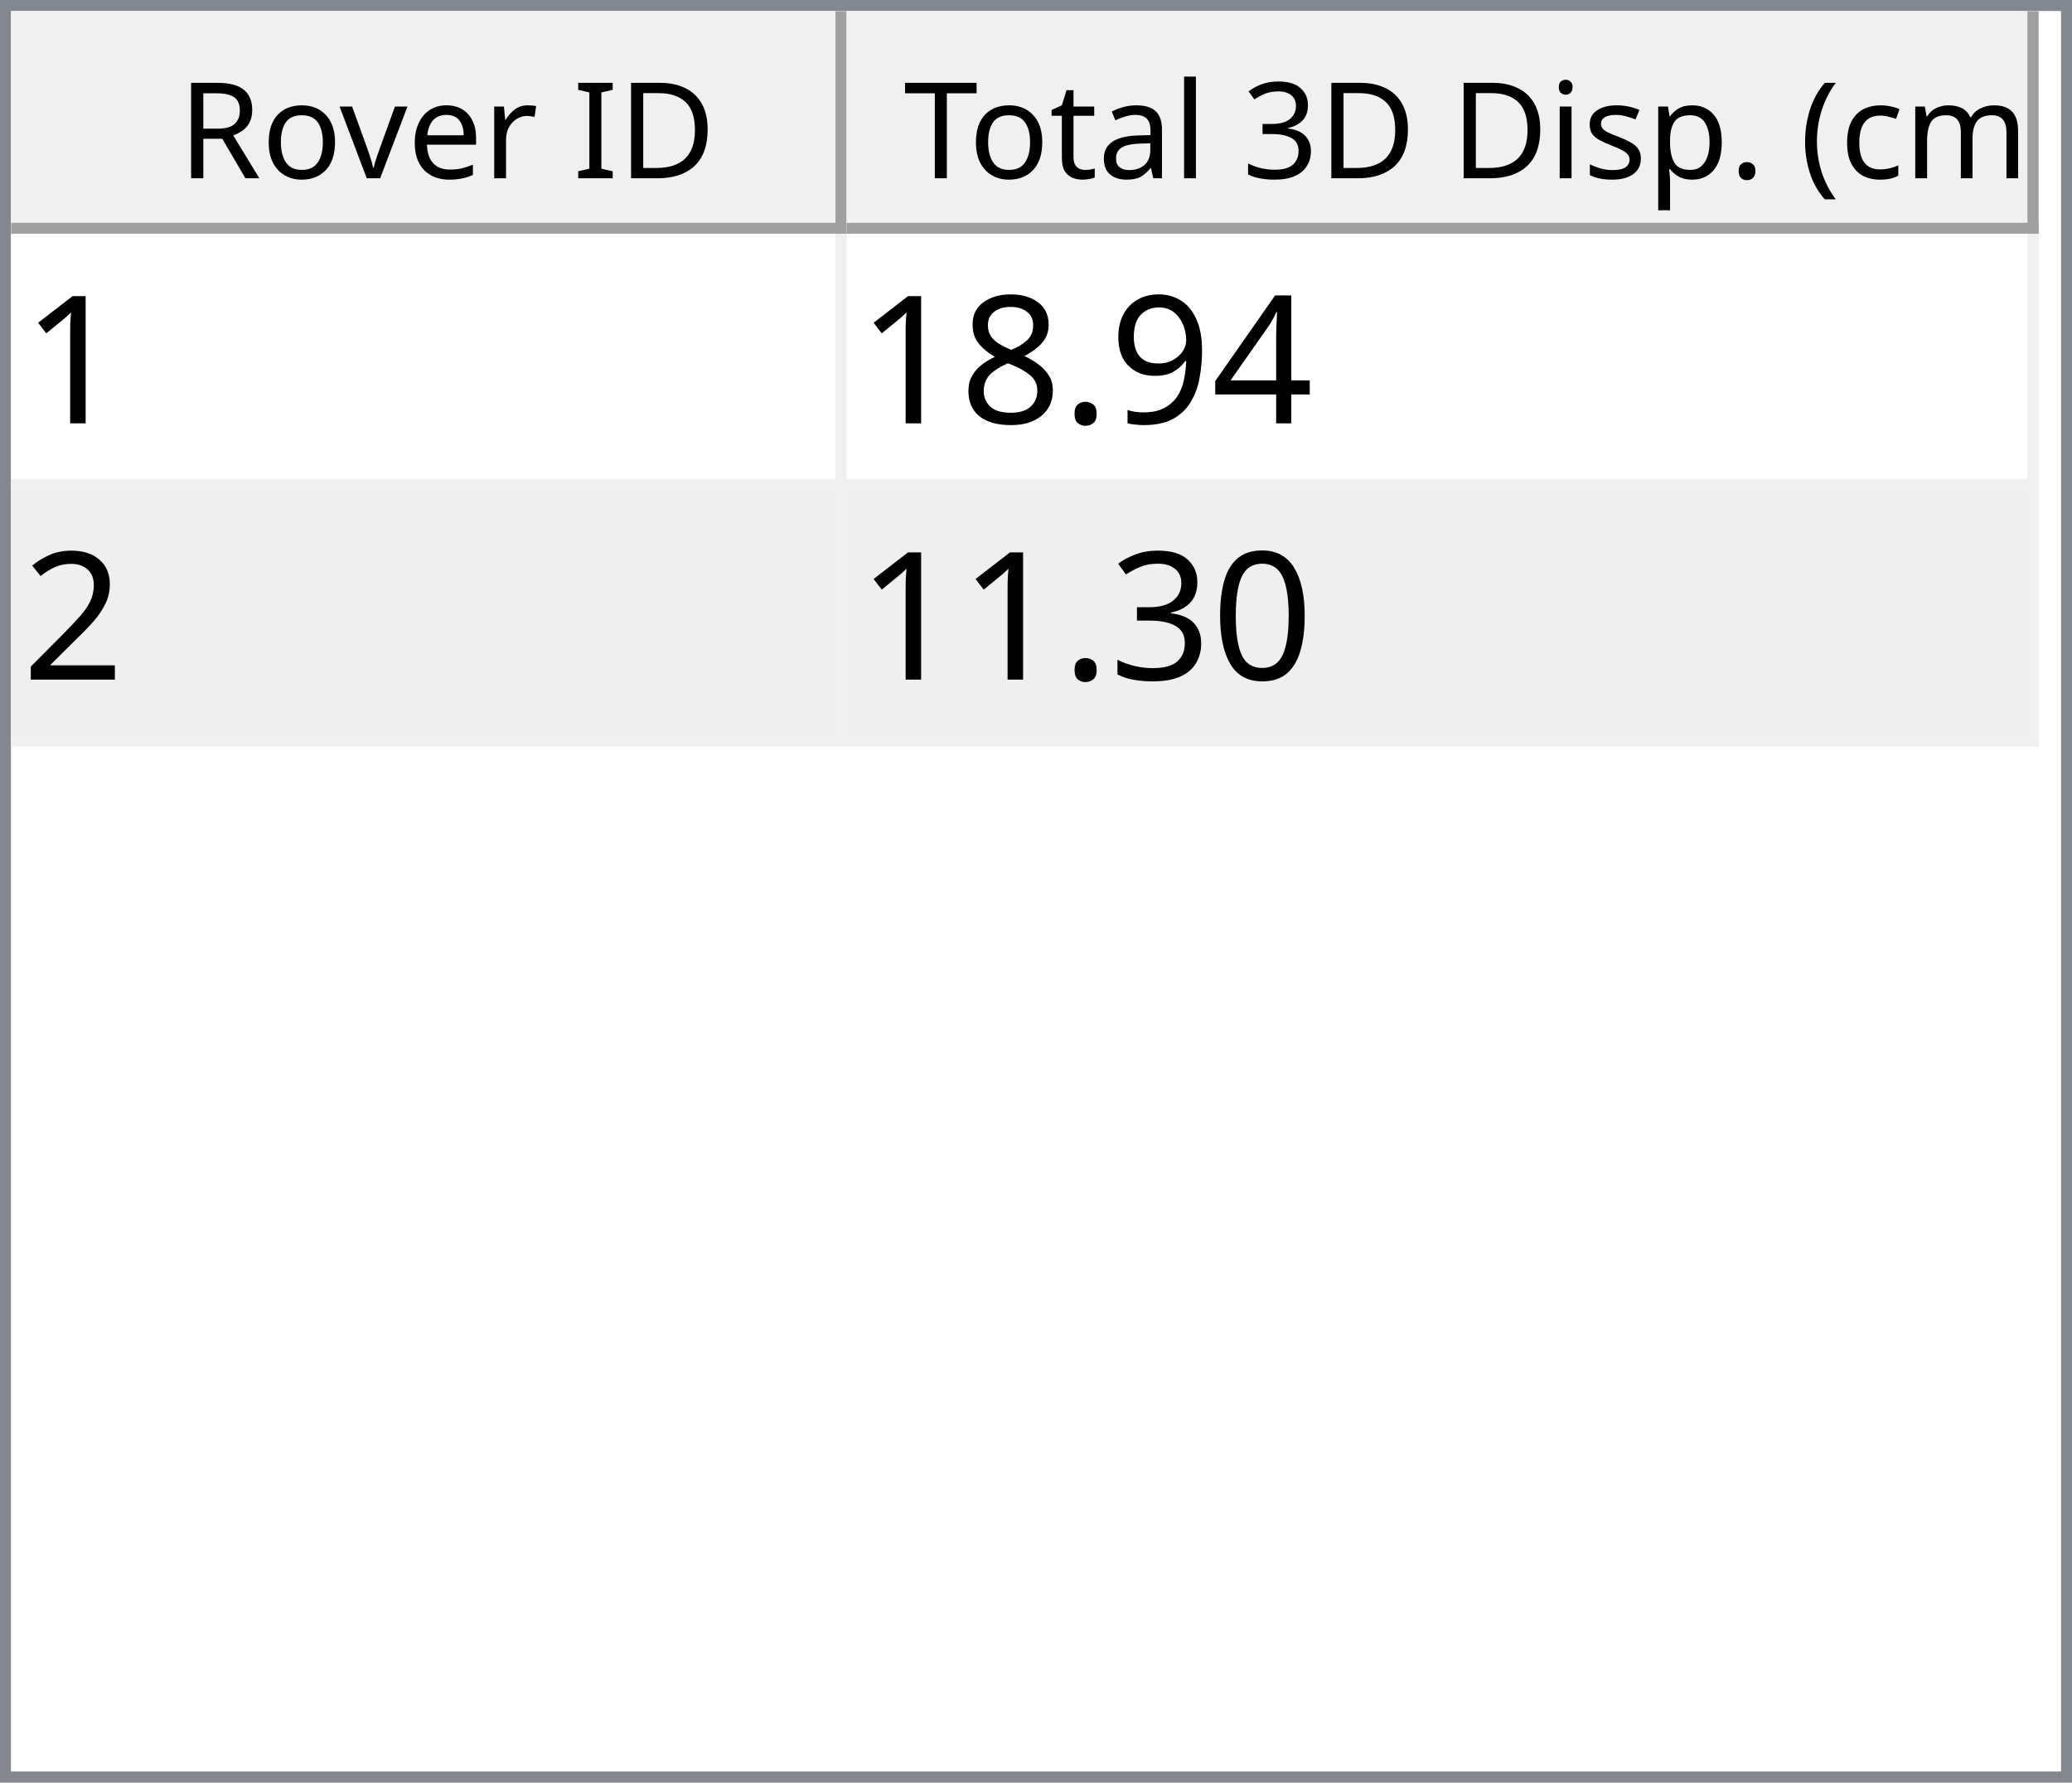
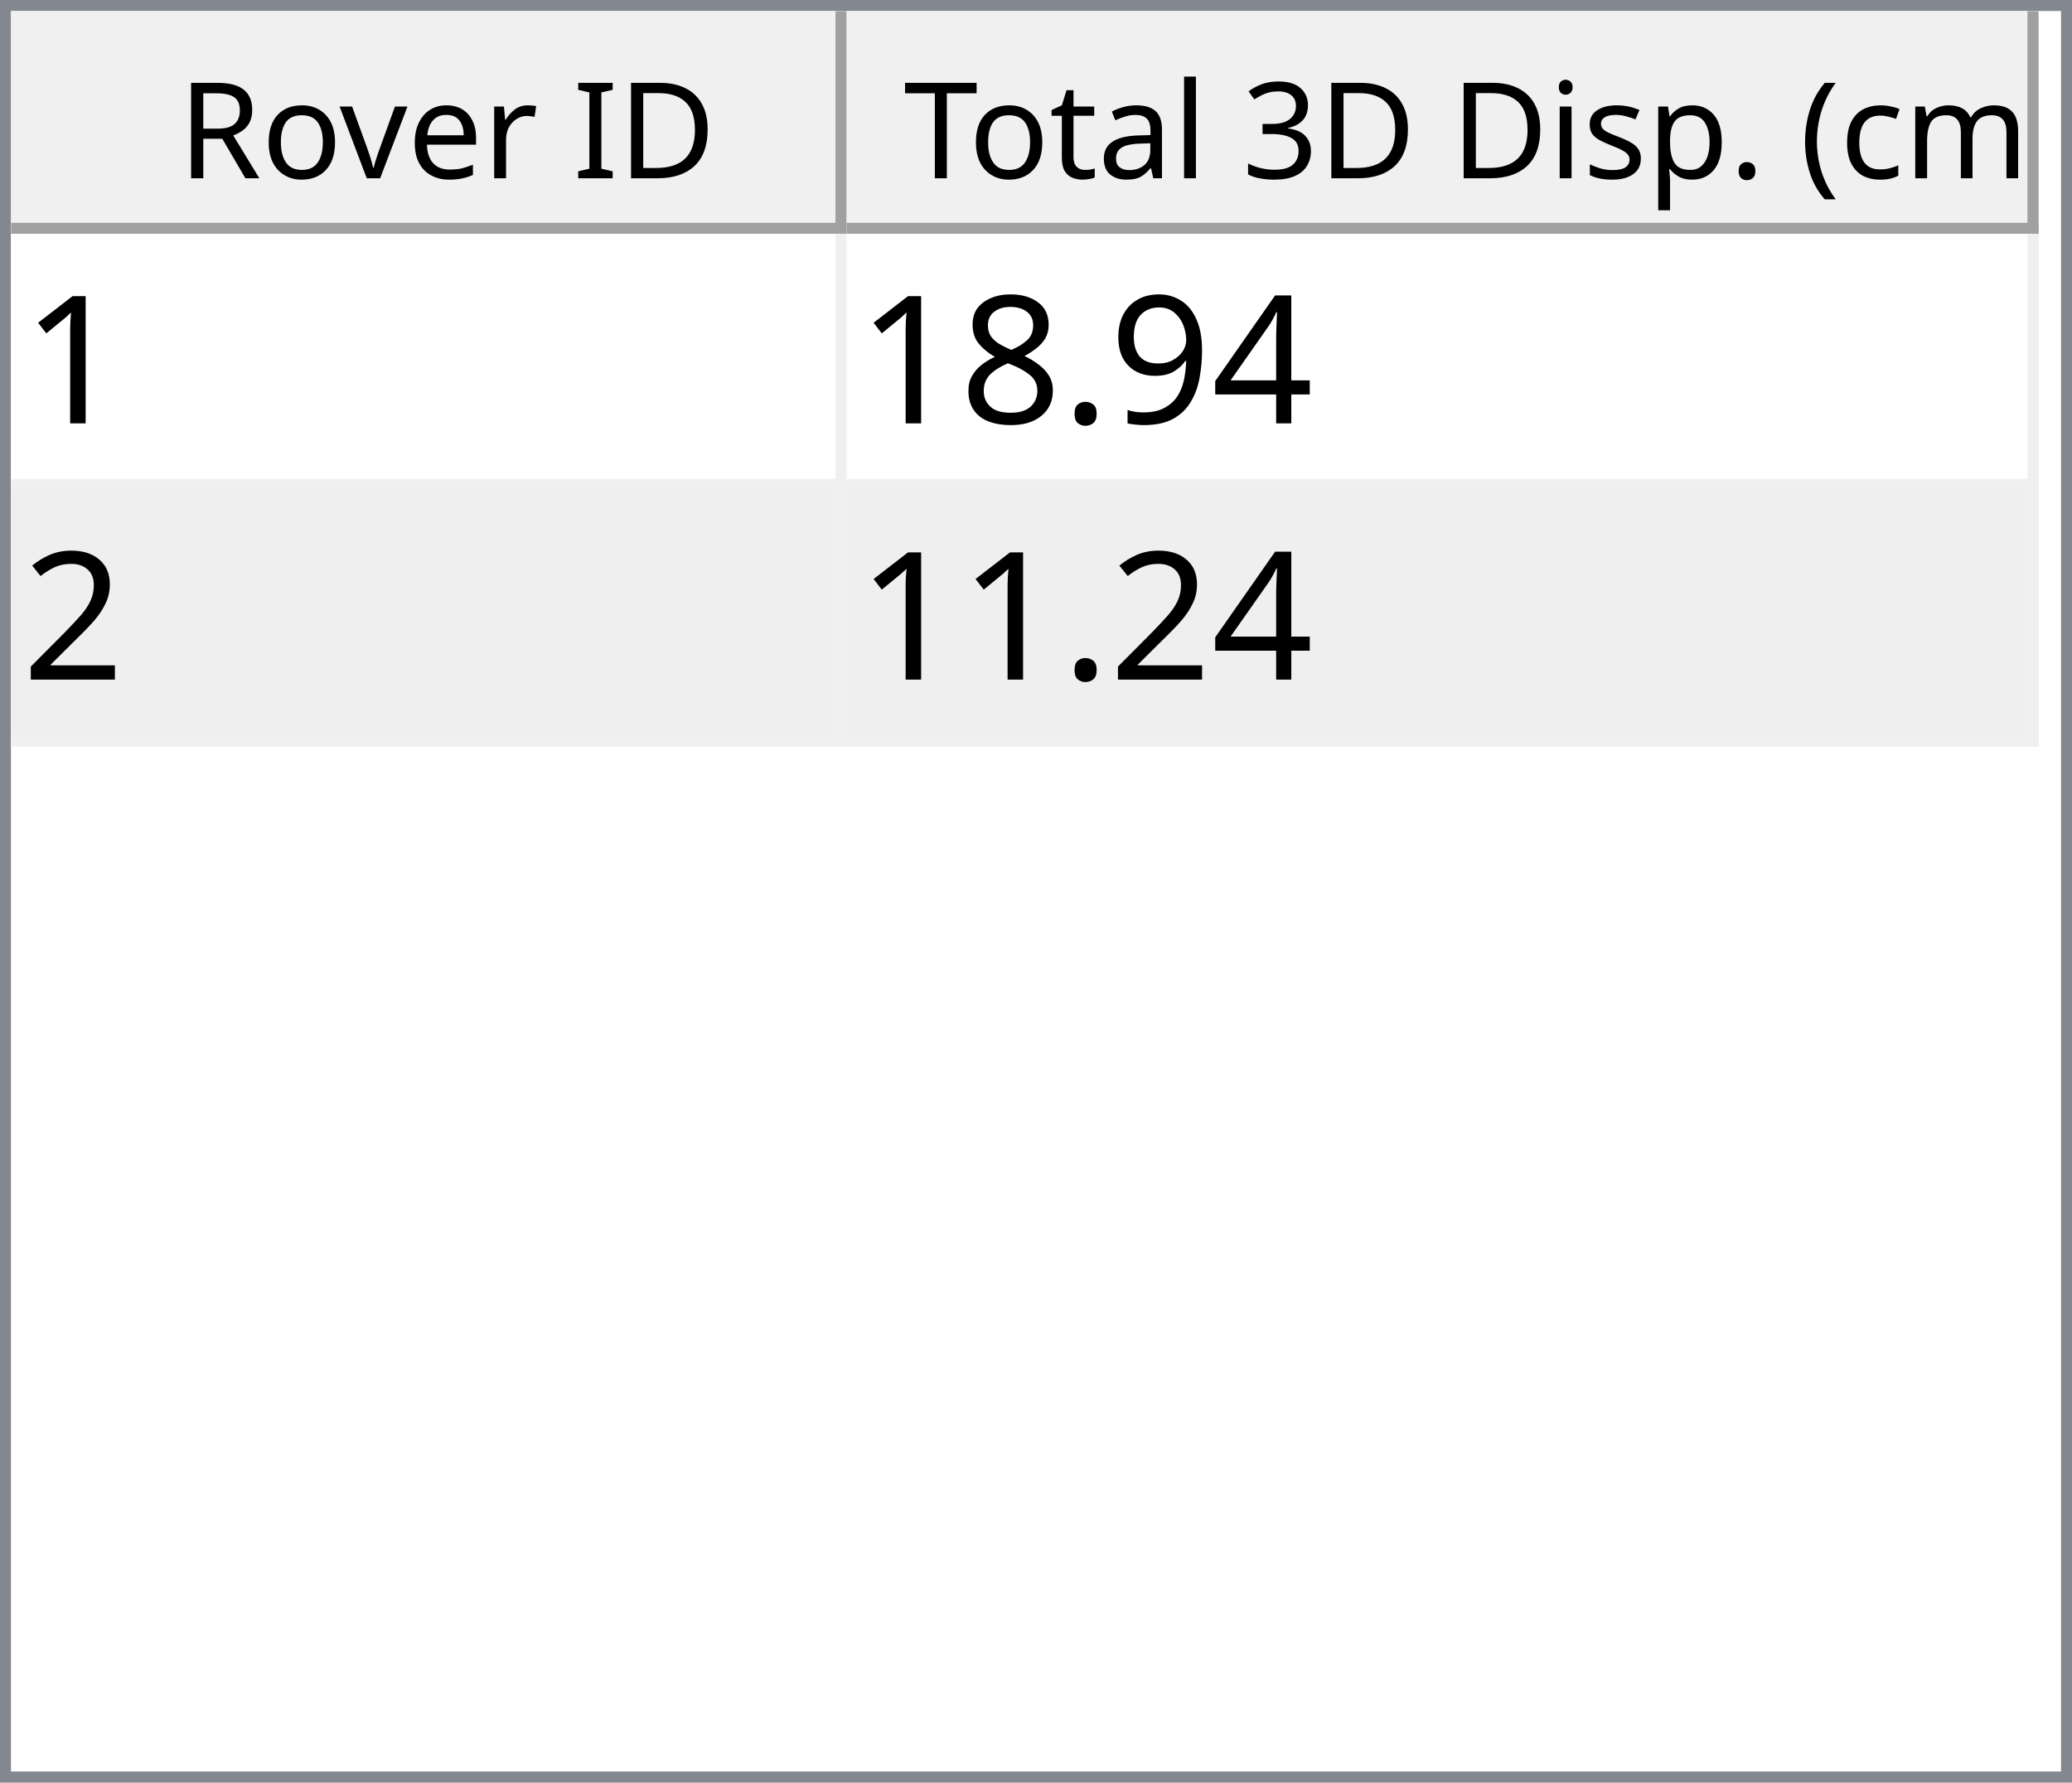
<svg xmlns="http://www.w3.org/2000/svg" style="fill-opacity:1; color-rendering:auto; color-interpolation:auto; text-rendering:auto; stroke:black; stroke-linecap:square; stroke-miterlimit:10; shape-rendering:auto; stroke-opacity:1; fill:black; stroke-dasharray:none; font-weight:normal; stroke-width:1; font-family:'Dialog'; font-style:normal; stroke-linejoin:miter; font-size:12px; stroke-dashoffset:0; image-rendering:auto;" width="186" height="160">
  <defs id="genericDefs" />
  <g>
    <defs id="defs1">
      <clipPath clipPathUnits="userSpaceOnUse" id="clipPath1">
        <path d="M0 0 L186 0 L186 160 L0 160 L0 0 Z" />
      </clipPath>
      <clipPath clipPathUnits="userSpaceOnUse" id="clipPath2">
        <path d="M0 0 L0 160 L186 160 L186 0 Z" />
      </clipPath>
      <clipPath clipPathUnits="userSpaceOnUse" id="clipPath3">
        <path d="M0 0 L0 20 L184 20 L184 0 Z" />
      </clipPath>
      <clipPath clipPathUnits="userSpaceOnUse" id="clipPath4">
        <path d="M0 0 L0 20 L75 20 L75 0 Z" />
      </clipPath>
      <clipPath clipPathUnits="userSpaceOnUse" id="clipPath5">
        <path d="M1 1 L1 19 L74 19 L74 1 Z" />
      </clipPath>
      <clipPath clipPathUnits="userSpaceOnUse" id="clipPath6">
        <path d="M0 0 L0 18 L73 18 L73 0 Z" />
      </clipPath>
      <clipPath clipPathUnits="userSpaceOnUse" id="clipPath7">
        <path d="M-0.5 -0.5 L-0.5 19.5 L74.5 19.5 L74.5 -0.5 Z" />
      </clipPath>
      <clipPath clipPathUnits="userSpaceOnUse" id="clipPath8">
        <path d="M0 0 L0 20 L107 20 L107 0 Z" />
      </clipPath>
      <clipPath clipPathUnits="userSpaceOnUse" id="clipPath9">
        <path d="M1 1 L1 19 L106 19 L106 1 Z" />
      </clipPath>
      <clipPath clipPathUnits="userSpaceOnUse" id="clipPath10">
        <path d="M0 0 L0 18 L105 18 L105 0 Z" />
      </clipPath>
      <clipPath clipPathUnits="userSpaceOnUse" id="clipPath11">
        <path d="M-0.5 -0.5 L-0.5 19.5 L106.5 19.5 L106.5 -0.5 Z" />
      </clipPath>
      <clipPath clipPathUnits="userSpaceOnUse" id="clipPath12">
        <path d="M0 0 L0 138 L184 138 L184 0 Z" />
      </clipPath>
      <clipPath clipPathUnits="userSpaceOnUse" id="clipPath13">
        <path d="M0 0 L0 46 L182 46 L182 0 Z" />
      </clipPath>
      <clipPath clipPathUnits="userSpaceOnUse" id="clipPath14">
        <path d="M-0.5 -0.5 L-0.5 45.5 L181.5 45.5 L181.5 -0.5 Z" />
      </clipPath>
      <clipPath clipPathUnits="userSpaceOnUse" id="clipPath15">
        <path d="M0 0 L0 22 L74 22 L74 0 Z" />
      </clipPath>
      <clipPath clipPathUnits="userSpaceOnUse" id="clipPath16">
        <path d="M0 0 L0 22 L106 22 L106 0 Z" />
      </clipPath>
      <font horiz-adv-x="64.551" id="font1">
        <font-face ascent="107.91" descent="25.098" units-per-em="100" style="font-style:normal; font-family:Segoe UI; font-weight:normal;" />
        <missing-glyph horiz-adv-x="64.551" d="M8.109 0 L8.109 68.266 L56.453 68.266 L56.453 0 L8.109 0 ZM15.328 7.234 L49.219 7.234 L49.219 61.031 L15.328 61.031 L15.328 7.234 Z" />
        <glyph unicode="D" horiz-adv-x="70.117" d="M9.188 0 L9.188 70.016 L28.516 70.016 Q65.531 70.016 65.531 35.891 Q65.531 19.672 55.25 9.836 Q44.969 0 27.734 0 L9.188 0 ZM17.391 62.594 L17.391 7.422 L27.828 7.422 Q41.609 7.422 49.273 14.797 Q56.938 22.172 56.938 35.688 Q56.938 62.594 28.328 62.594 L17.391 62.594 Z" />
        <glyph unicode="I" horiz-adv-x="26.611" d="M17.391 0 L9.188 0 L9.188 70.016 L17.391 70.016 L17.391 0 Z" />
        <glyph unicode=" " horiz-adv-x="27.393" d="" />
        <glyph unicode="r" horiz-adv-x="34.766" d="M34.188 41.891 Q32.078 43.5 28.125 43.5 Q23 43.5 19.555 38.672 Q16.109 33.844 16.109 25.484 L16.109 0 L8.109 0 L8.109 50 L16.109 50 L16.109 39.703 L16.312 39.703 Q18.016 44.969 21.531 47.922 Q25.047 50.875 29.391 50.875 Q32.516 50.875 34.188 50.203 L34.188 41.891 Z" />
        <glyph unicode="e" horiz-adv-x="52.295" d="M48.297 23 L12.984 23 Q13.188 14.656 17.484 10.109 Q21.781 5.562 29.297 5.562 Q37.75 5.562 44.828 11.141 L44.828 3.609 Q38.234 -1.172 27.391 -1.172 Q16.797 -1.172 10.742 5.641 Q4.688 12.453 4.688 24.812 Q4.688 36.469 11.305 43.82 Q17.922 51.172 27.734 51.172 Q37.547 51.172 42.922 44.828 Q48.297 38.484 48.297 27.203 L48.297 23 ZM40.094 29.781 Q40.047 36.719 36.75 40.578 Q33.453 44.438 27.594 44.438 Q21.922 44.438 17.969 40.383 Q14.016 36.328 13.094 29.781 L40.094 29.781 Z" />
        <glyph unicode="v" horiz-adv-x="47.9" d="M47.406 50 L27.484 0 L19.625 0 L0.688 50 L9.469 50 L22.172 13.672 Q23.578 9.672 23.922 6.688 L24.125 6.688 Q24.609 10.453 25.688 13.484 L38.969 50 L47.406 50 Z" />
        <glyph unicode="o" horiz-adv-x="58.594" d="M29 -1.172 Q17.922 -1.172 11.305 5.836 Q4.688 12.844 4.688 24.422 Q4.688 37.016 11.57 44.094 Q18.453 51.172 30.172 51.172 Q41.359 51.172 47.633 44.289 Q53.906 37.406 53.906 25.203 Q53.906 13.234 47.141 6.031 Q40.375 -1.172 29 -1.172 ZM29.594 44.438 Q21.875 44.438 17.383 39.188 Q12.891 33.938 12.891 24.703 Q12.891 15.828 17.43 10.695 Q21.969 5.562 29.594 5.562 Q37.359 5.562 41.531 10.594 Q45.703 15.625 45.703 24.906 Q45.703 34.281 41.531 39.359 Q37.359 44.438 29.594 44.438 Z" />
        <glyph unicode="R" horiz-adv-x="59.814" d="M59.375 0 L49.609 0 L37.891 19.625 Q36.281 22.359 34.766 24.289 Q33.25 26.219 31.664 27.438 Q30.078 28.656 28.25 29.219 Q26.422 29.781 24.125 29.781 L17.391 29.781 L17.391 0 L9.188 0 L9.188 70.016 L30.078 70.016 Q34.672 70.016 38.555 68.867 Q42.438 67.719 45.289 65.375 Q48.141 63.031 49.758 59.547 Q51.375 56.062 51.375 51.375 Q51.375 47.703 50.273 44.656 Q49.172 41.609 47.148 39.211 Q45.125 36.812 42.266 35.133 Q39.406 33.453 35.844 32.516 L35.844 32.328 Q37.594 31.547 38.891 30.547 Q40.188 29.547 41.359 28.18 Q42.531 26.812 43.68 25.078 Q44.828 23.344 46.234 21.047 L59.375 0 ZM17.391 62.594 L17.391 37.203 L28.516 37.203 Q31.594 37.203 34.203 38.133 Q36.812 39.062 38.719 40.797 Q40.625 42.531 41.703 45.047 Q42.781 47.562 42.781 50.688 Q42.781 56.297 39.141 59.445 Q35.5 62.594 28.609 62.594 L17.391 62.594 Z" />
        <glyph unicode=")" horiz-adv-x="30.176" d="M8.297 -15.922 L1.172 -15.922 Q16.406 2.344 16.406 26.812 Q16.406 51.469 1.078 70.016 L8.297 70.016 Q23.531 52.156 23.531 26.703 Q23.531 1.375 8.297 -15.922 Z" />
        <glyph unicode="m" horiz-adv-x="86.133" d="M79.109 0 L71.094 0 L71.094 28.719 Q71.094 37.016 68.531 40.727 Q65.969 44.438 59.906 44.438 Q54.781 44.438 51.195 39.75 Q47.609 35.062 47.609 28.516 L47.609 0 L39.594 0 L39.594 29.688 Q39.594 44.438 28.219 44.438 Q22.953 44.438 19.531 40.016 Q16.109 35.594 16.109 28.516 L16.109 0 L8.109 0 L8.109 50 L16.109 50 L16.109 42.094 L16.312 42.094 Q21.625 51.172 31.844 51.172 Q36.969 51.172 40.773 48.312 Q44.578 45.453 46 40.828 Q51.562 51.172 62.594 51.172 Q79.109 51.172 79.109 30.812 L79.109 0 Z" />
        <glyph unicode="c" horiz-adv-x="46.191" d="M42.188 2.297 Q36.422 -1.172 28.516 -1.172 Q17.828 -1.172 11.258 5.789 Q4.688 12.75 4.688 23.828 Q4.688 36.188 11.766 43.68 Q18.844 51.172 30.672 51.172 Q37.25 51.172 42.281 48.734 L42.281 40.531 Q36.719 44.438 30.375 44.438 Q22.703 44.438 17.797 38.945 Q12.891 33.453 12.891 24.516 Q12.891 15.719 17.508 10.641 Q22.125 5.562 29.891 5.562 Q36.422 5.562 42.188 9.906 L42.188 2.297 Z" />
        <glyph unicode="(" horiz-adv-x="30.176" d="M29.109 -15.922 L21.969 -15.922 Q6.844 1.375 6.844 26.703 Q6.844 52.156 21.969 70.016 L29.203 70.016 Q13.875 51.469 13.875 26.812 Q13.875 2.344 29.109 -15.922 Z" />
        <glyph unicode="." horiz-adv-x="21.68" d="M10.891 -1.078 Q8.641 -1.078 7.055 0.539 Q5.469 2.156 5.469 4.391 Q5.469 6.641 7.055 8.273 Q8.641 9.906 10.891 9.906 Q13.188 9.906 14.797 8.273 Q16.406 6.641 16.406 4.391 Q16.406 2.156 14.797 0.539 Q13.188 -1.078 10.891 -1.078 Z" />
        <glyph unicode="p" horiz-adv-x="58.789" d="M16.312 7.234 L16.109 7.234 L16.109 -23 L8.109 -23 L8.109 50 L16.109 50 L16.109 41.219 L16.312 41.219 Q22.219 51.172 33.594 51.172 Q43.266 51.172 48.688 44.461 Q54.109 37.75 54.109 26.469 Q54.109 13.922 48 6.375 Q41.891 -1.172 31.297 -1.172 Q21.578 -1.172 16.312 7.234 ZM16.109 27.391 L16.109 20.406 Q16.109 14.203 20.141 9.883 Q24.172 5.562 30.375 5.562 Q37.641 5.562 41.773 11.133 Q45.906 16.703 45.906 26.609 Q45.906 34.969 42.047 39.703 Q38.188 44.438 31.594 44.438 Q24.609 44.438 20.359 39.578 Q16.109 34.719 16.109 27.391 Z" />
        <glyph unicode="s" horiz-adv-x="42.432" d="M5.078 1.812 L5.078 10.406 Q11.625 5.562 19.484 5.562 Q30.031 5.562 30.031 12.594 Q30.031 14.594 29.125 15.992 Q28.219 17.391 26.68 18.461 Q25.141 19.531 23.07 20.383 Q21 21.234 18.609 22.172 Q15.281 23.484 12.766 24.828 Q10.25 26.172 8.57 27.859 Q6.891 29.547 6.031 31.695 Q5.172 33.844 5.172 36.719 Q5.172 40.234 6.789 42.945 Q8.406 45.656 11.086 47.484 Q13.766 49.312 17.211 50.242 Q20.656 51.172 24.312 51.172 Q30.812 51.172 35.938 48.922 L35.938 40.828 Q30.422 44.438 23.25 44.438 Q21 44.438 19.195 43.922 Q17.391 43.406 16.094 42.477 Q14.797 41.547 14.086 40.258 Q13.375 38.969 13.375 37.406 Q13.375 35.453 14.086 34.133 Q14.797 32.812 16.164 31.789 Q17.531 30.766 19.484 29.938 Q21.438 29.109 23.922 28.125 Q27.25 26.859 29.883 25.516 Q32.516 24.172 34.375 22.484 Q36.234 20.797 37.234 18.602 Q38.234 16.406 38.234 13.375 Q38.234 9.672 36.602 6.938 Q34.969 4.203 32.234 2.398 Q29.5 0.594 25.93 -0.289 Q22.359 -1.172 18.453 -1.172 Q10.75 -1.172 5.078 1.812 Z" />
        <glyph unicode="i" horiz-adv-x="24.219" d="M12.203 62.703 Q10.062 62.703 8.547 64.164 Q7.031 65.625 7.031 67.875 Q7.031 70.125 8.547 71.609 Q10.062 73.094 12.203 73.094 Q14.406 73.094 15.945 71.609 Q17.484 70.125 17.484 67.875 Q17.484 65.719 15.945 64.211 Q14.406 62.703 12.203 62.703 ZM16.109 0 L8.109 0 L8.109 50 L16.109 50 L16.109 0 Z" />
        <glyph unicode="3" horiz-adv-x="53.906" d="M46.531 19.828 Q46.531 15.094 44.75 11.211 Q42.969 7.328 39.719 4.57 Q36.469 1.812 31.93 0.297 Q27.391 -1.219 21.922 -1.219 Q11.922 -1.219 6 2.594 L6 11.188 Q13.094 5.609 22.219 5.609 Q25.875 5.609 28.828 6.539 Q31.781 7.469 33.906 9.227 Q36.031 10.984 37.18 13.477 Q38.328 15.969 38.328 19.094 Q38.328 32.812 18.797 32.812 L12.984 32.812 L12.984 39.594 L18.5 39.594 Q35.797 39.594 35.797 52.484 Q35.797 64.406 22.609 64.406 Q15.188 64.406 8.688 59.422 L8.688 67.188 Q15.375 71.188 24.609 71.188 Q29 71.188 32.57 69.969 Q36.141 68.75 38.68 66.555 Q41.219 64.359 42.609 61.281 Q44 58.203 44 54.5 Q44 40.672 30.031 36.719 L30.031 36.531 Q33.594 36.141 36.625 34.797 Q39.656 33.453 41.852 31.305 Q44.047 29.156 45.289 26.25 Q46.531 23.344 46.531 19.828 Z" />
        <glyph unicode="l" horiz-adv-x="24.219" d="M16.109 0 L8.109 0 L8.109 74.031 L16.109 74.031 L16.109 0 Z" />
        <glyph unicode="a" horiz-adv-x="50.879" d="M43.891 0 L35.891 0 L35.891 7.812 L35.688 7.812 Q30.469 -1.172 20.312 -1.172 Q12.844 -1.172 8.617 2.781 Q4.391 6.734 4.391 13.281 Q4.391 27.297 20.906 29.594 L35.891 31.688 Q35.891 44.438 25.594 44.438 Q16.547 44.438 9.281 38.281 L9.281 46.484 Q16.656 51.172 26.266 51.172 Q43.891 51.172 43.891 32.516 L43.891 0 ZM35.891 25.297 L23.828 23.641 Q18.266 22.859 15.43 20.875 Q12.594 18.891 12.594 13.875 Q12.594 10.203 15.211 7.883 Q17.828 5.562 22.172 5.562 Q28.125 5.562 32.008 9.742 Q35.891 13.922 35.891 20.312 L35.891 25.297 Z" />
        <glyph unicode="t" horiz-adv-x="33.887" d="M31.297 0.484 Q28.469 -1.078 23.828 -1.078 Q10.688 -1.078 10.688 13.578 L10.688 43.172 L2.094 43.172 L2.094 50 L10.688 50 L10.688 62.203 L18.703 64.797 L18.703 50 L31.297 50 L31.297 43.172 L18.703 43.172 L18.703 14.984 Q18.703 9.969 20.414 7.82 Q22.125 5.672 26.078 5.672 Q29.109 5.672 31.297 7.328 L31.297 0.484 Z" />
        <glyph unicode="T" horiz-adv-x="52.393" d="M50.594 62.594 L30.375 62.594 L30.375 0 L22.172 0 L22.172 62.594 L2 62.594 L2 70.016 L50.594 70.016 L50.594 62.594 Z" />
      </font>
      <font horiz-adv-x="75.0" id="font2">
        <font-face ascent="100.537" descent="21.973" units-per-em="100" style="font-style:normal; font-family:sans-serif; font-weight:normal;" />
        <missing-glyph horiz-adv-x="75.0" d="M12.5 0 L12.5 62.5 L62.5 62.5 L62.5 0 L12.5 0 ZM14.062 1.562 L60.938 1.562 L60.938 60.938 L14.062 60.938 L14.062 1.562 Z" />
        <glyph unicode="1" horiz-adv-x="55.615" d="M37.25 0 L28.469 0 L28.469 56 Q25.297 52.984 20.141 49.953 Q14.984 46.922 10.891 45.406 L10.891 53.906 Q18.266 57.375 23.781 62.305 Q29.297 67.234 31.594 71.875 L37.25 71.875 L37.25 0 Z" />
        <glyph unicode="4" horiz-adv-x="55.615" d="M32.328 0 L32.328 17.141 L1.266 17.141 L1.266 25.203 L33.938 71.578 L41.109 71.578 L41.109 25.203 L50.781 25.203 L50.781 17.141 L41.109 17.141 L41.109 0 L32.328 0 ZM32.328 25.203 L32.328 57.469 L9.906 25.203 L32.328 25.203 Z" />
        <glyph unicode="9" horiz-adv-x="55.615" d="M5.469 16.547 L13.922 17.328 Q14.984 11.375 18.016 8.688 Q21.047 6 25.781 6 Q29.828 6 32.883 7.859 Q35.938 9.719 37.891 12.82 Q39.844 15.922 41.164 21.195 Q42.484 26.469 42.484 31.938 Q42.484 32.516 42.438 33.688 Q39.797 29.5 35.234 26.883 Q30.672 24.266 25.344 24.266 Q16.453 24.266 10.305 30.711 Q4.156 37.156 4.156 47.703 Q4.156 58.594 10.578 65.234 Q17 71.875 26.656 71.875 Q33.641 71.875 39.43 68.117 Q45.219 64.359 48.219 57.398 Q51.219 50.438 51.219 37.25 Q51.219 23.531 48.242 15.406 Q45.266 7.281 39.383 3.031 Q33.5 -1.219 25.594 -1.219 Q17.188 -1.219 11.867 3.445 Q6.547 8.109 5.469 16.547 ZM41.453 48.141 Q41.453 55.719 37.43 60.156 Q33.406 64.594 27.734 64.594 Q21.875 64.594 17.531 59.812 Q13.188 55.031 13.188 47.406 Q13.188 40.578 17.312 36.305 Q21.438 32.031 27.484 32.031 Q33.594 32.031 37.523 36.305 Q41.453 40.578 41.453 48.141 Z" />
        <glyph unicode="." horiz-adv-x="27.783" d="M9.078 0 L9.078 10.016 L19.094 10.016 L19.094 0 L9.078 0 Z" />
        <glyph unicode="8" horiz-adv-x="55.615" d="M17.672 38.812 Q12.203 40.828 9.57 44.539 Q6.938 48.25 6.938 53.422 Q6.938 61.234 12.555 66.555 Q18.172 71.875 27.484 71.875 Q36.859 71.875 42.578 66.43 Q48.297 60.984 48.297 53.172 Q48.297 48.188 45.68 44.508 Q43.062 40.828 37.75 38.812 Q44.344 36.672 47.781 31.883 Q51.219 27.094 51.219 20.453 Q51.219 11.281 44.727 5.031 Q38.234 -1.219 27.641 -1.219 Q17.047 -1.219 10.547 5.055 Q4.047 11.328 4.047 20.703 Q4.047 27.688 7.594 32.398 Q11.141 37.109 17.672 38.812 ZM15.922 53.719 Q15.922 48.641 19.195 45.414 Q22.469 42.188 27.688 42.188 Q32.766 42.188 36.016 45.383 Q39.266 48.578 39.266 53.219 Q39.266 58.062 35.914 61.359 Q32.562 64.656 27.594 64.656 Q22.562 64.656 19.242 61.43 Q15.922 58.203 15.922 53.719 ZM13.094 20.656 Q13.094 16.891 14.875 13.375 Q16.656 9.859 20.172 7.93 Q23.688 6 27.734 6 Q34.031 6 38.133 10.055 Q42.234 14.109 42.234 20.359 Q42.234 26.703 38.016 30.859 Q33.797 35.016 27.438 35.016 Q21.234 35.016 17.164 30.914 Q13.094 26.812 13.094 20.656 Z" />
        <glyph unicode="2" horiz-adv-x="55.615" d="M50.344 8.453 L50.344 0 L3.031 0 Q2.938 3.172 4.047 6.109 Q5.859 10.938 9.836 15.625 Q13.812 20.312 21.344 26.469 Q33.016 36.031 37.117 41.625 Q41.219 47.219 41.219 52.203 Q41.219 57.422 37.477 61.008 Q33.734 64.594 27.734 64.594 Q21.391 64.594 17.578 60.789 Q13.766 56.984 13.719 50.25 L4.688 51.172 Q5.609 61.281 11.664 66.578 Q17.719 71.875 27.938 71.875 Q38.234 71.875 44.242 66.164 Q50.25 60.453 50.25 52 Q50.25 47.703 48.492 43.555 Q46.734 39.406 42.656 34.812 Q38.578 30.219 29.109 22.219 Q21.188 15.578 18.945 13.211 Q16.703 10.844 15.234 8.453 L50.344 8.453 Z" />
-         <glyph unicode="0" horiz-adv-x="55.615" d="M4.156 35.297 Q4.156 48 6.766 55.742 Q9.375 63.484 14.523 67.68 Q19.672 71.875 27.484 71.875 Q33.25 71.875 37.594 69.555 Q41.938 67.234 44.773 62.867 Q47.609 58.5 49.219 52.227 Q50.828 45.953 50.828 35.297 Q50.828 22.703 48.242 14.969 Q45.656 7.234 40.508 3.008 Q35.359 -1.219 27.484 -1.219 Q17.141 -1.219 11.234 6.203 Q4.156 15.141 4.156 35.297 ZM13.188 35.297 Q13.188 17.672 17.312 11.836 Q21.438 6 27.484 6 Q33.547 6 37.672 11.859 Q41.797 17.719 41.797 35.297 Q41.797 52.984 37.672 58.789 Q33.547 64.594 27.391 64.594 Q21.344 64.594 17.719 59.469 Q13.188 52.938 13.188 35.297 Z" />
-         <glyph unicode="3" horiz-adv-x="55.615" d="M4.203 18.891 L12.984 20.062 Q14.5 12.594 18.141 9.297 Q21.781 6 27 6 Q33.203 6 37.477 10.297 Q41.75 14.594 41.75 20.953 Q41.75 27 37.797 30.93 Q33.844 34.859 27.734 34.859 Q25.25 34.859 21.531 33.891 L22.516 41.609 Q23.391 41.5 23.922 41.5 Q29.547 41.5 34.039 44.43 Q38.531 47.359 38.531 53.469 Q38.531 58.297 35.258 61.477 Q31.984 64.656 26.812 64.656 Q21.688 64.656 18.266 61.43 Q14.844 58.203 13.875 51.766 L5.078 53.328 Q6.688 62.156 12.398 67.016 Q18.109 71.875 26.609 71.875 Q32.469 71.875 37.398 69.359 Q42.328 66.844 44.945 62.5 Q47.562 58.156 47.562 53.266 Q47.562 48.641 45.07 44.828 Q42.578 41.016 37.703 38.766 Q44.047 37.312 47.562 32.695 Q51.078 28.078 51.078 21.141 Q51.078 11.766 44.242 5.25 Q37.406 -1.266 26.953 -1.266 Q17.531 -1.266 11.305 4.352 Q5.078 9.969 4.203 18.891 Z" />
      </font>
    </defs>
    <g style="fill:white; stroke:white;">
      <rect x="0" y="0" width="186" style="clip-path:url(#clipPath1); stroke:none;" height="160" />
    </g>
    <g style="fill:white; text-rendering:optimizeSpeed; color-rendering:optimizeSpeed; image-rendering:optimizeSpeed; shape-rendering:crispEdges; stroke:white; color-interpolation:sRGB;">
      <rect x="0" width="186" height="160" y="0" style="stroke:none;" />
      <path style="stroke:none;" d="M0 160 L186 160 L186 0 L0 0 Z" />
    </g>
    <g style="fill:rgb(240,240,240); font-family:'Segoe UI'; stroke:rgb(240,240,240);">
      <rect x="0" y="0" width="186" style="clip-path:url(#clipPath2); stroke:none;" height="160" />
    </g>
    <g style="fill:rgb(130,135,144); font-family:'Segoe UI'; stroke:rgb(130,135,144);">
      <path d="M0 0 L186 0 L186 160 L0 160 L0 0 ZM1 1 L185 1 L185 159 L1 159 L1 1 Z" style="fill-rule:evenodd; clip-path:url(#clipPath2); stroke:none;" />
    </g>
    <g style="fill:white; font-family:'Segoe UI'; stroke:white;" transform="translate(1,1)">
      <rect x="0" y="0" width="184" style="clip-path:url(#clipPath3); stroke:none;" height="20" />
    </g>
    <g style="fill:rgb(240,240,240); font-family:'Segoe UI'; stroke:rgb(240,240,240);" transform="translate(1,1)">
      <rect x="0" y="0" width="75" style="clip-path:url(#clipPath4); stroke:none;" height="20" />
    </g>
    <g style="font-family:'Segoe UI';" transform="translate(2,2)">
      <text x="14" xml:space="preserve" y="14" style="clip-path:url(#clipPath6); stroke:none;">Rover ID</text>
    </g>
    <g style="fill:rgb(160,160,160); font-family:'Segoe UI'; stroke:rgb(160,160,160); stroke-linejoin:bevel;" transform="translate(1.5,1.5)">
      <line x1="74" x2="74" y1="0" style="fill:none; clip-path:url(#clipPath7);" y2="19" />
    </g>
    <g style="fill:rgb(160,160,160); font-family:'Segoe UI'; stroke:rgb(160,160,160); stroke-linejoin:bevel;" transform="matrix(1,0,0,1,1,1) translate(0.5,0.5)">
      <line x1="0" x2="74" y1="19" style="fill:none; clip-path:url(#clipPath7);" y2="19" />
    </g>
    <g style="fill:rgb(240,240,240); font-family:'Segoe UI'; stroke:rgb(240,240,240);" transform="translate(76,1)">
      <rect x="0" y="0" width="107" style="clip-path:url(#clipPath8); stroke:none;" height="20" />
    </g>
    <g style="font-family:'Segoe UI';" transform="translate(77,2)">
      <text x="1" xml:space="preserve" y="14" style="clip-path:url(#clipPath10); stroke:none;"> Total 3D Disp. (cm)</text>
    </g>
    <g style="fill:rgb(160,160,160); font-family:'Segoe UI'; stroke:rgb(160,160,160); stroke-linejoin:bevel;" transform="translate(76.5,1.5)">
      <line x1="106" x2="106" y1="0" style="fill:none; clip-path:url(#clipPath11);" y2="19" />
    </g>
    <g style="fill:rgb(160,160,160); font-family:'Segoe UI'; stroke:rgb(160,160,160); stroke-linejoin:bevel;" transform="matrix(1,0,0,1,76,1) translate(0.5,0.5)">
      <line x1="0" x2="106" y1="19" style="fill:none; clip-path:url(#clipPath11);" y2="19" />
    </g>
    <g style="fill:white; font-family:'Segoe UI'; stroke:white;" transform="translate(1,21)">
      <rect x="0" y="0" width="184" style="clip-path:url(#clipPath12); stroke:none;" height="138" />
    </g>
    <g style="fill:rgb(240,240,240); font-size:16px; font-family:sans-serif; stroke:rgb(240,240,240);" transform="translate(1,21)">
      <rect x="0" y="0" width="182" style="clip-path:url(#clipPath13); stroke:none;" height="46" />
      <line transform="translate(0.5,0.5)" x1="0" x2="181" y1="22" style="clip-path:url(#clipPath14); fill:none; stroke-linejoin:bevel;" y2="22" />
    </g>
    <g transform="matrix(1,0,0,1,1,21) translate(0.5,0.5)" style="fill:rgb(240,240,240); font-size:16px; font-family:sans-serif; stroke:rgb(240,240,240); stroke-linejoin:bevel;">
      <line x1="0" x2="181" y1="45" style="fill:none; clip-path:url(#clipPath14);" y2="45" />
    </g>
    <g transform="matrix(1,0,0,1,1,21) translate(0.5,0.5)" style="fill:rgb(240,240,240); font-size:16px; font-family:sans-serif; stroke:rgb(240,240,240); stroke-linejoin:bevel;">
      <line x1="74" x2="74" y1="0" style="fill:none; clip-path:url(#clipPath14);" y2="45" />
    </g>
    <g transform="matrix(1,0,0,1,1,21) translate(0.5,0.5)" style="fill:rgb(240,240,240); font-size:16px; font-family:sans-serif; stroke:rgb(240,240,240); stroke-linejoin:bevel;">
      <line x1="181" x2="181" y1="0" style="fill:none; clip-path:url(#clipPath14);" y2="45" />
    </g>
    <g style="fill:white; font-size:16px; font-family:sans-serif; stroke:white;" transform="matrix(1,0,0,1,1,21)">
      <rect x="0" y="0" width="74" style="clip-path:url(#clipPath15); stroke:none;" height="22" />
      <text x="1" y="17" style="fill:black; clip-path:url(#clipPath15); stroke:none;" xml:space="preserve">1</text>
    </g>
    <g style="fill:white; font-size:16px; font-family:sans-serif; stroke:white;" transform="matrix(1,0,0,1,1,21) translate(75,0)">
      <rect x="0" y="0" width="106" style="clip-path:url(#clipPath16); stroke:none;" height="22" />
      <text x="1" y="17" style="fill:black; clip-path:url(#clipPath16); stroke:none;" xml:space="preserve">18.94</text>
    </g>
    <g style="fill:rgb(239,239,239); font-size:16px; font-family:sans-serif; stroke:rgb(239,239,239);" transform="matrix(1,0,0,1,1,21) translate(0,23)">
      <rect x="0" y="0" width="74" style="clip-path:url(#clipPath15); stroke:none;" height="22" />
      <text x="1" y="17" style="fill:black; clip-path:url(#clipPath15); stroke:none;" xml:space="preserve">2</text>
    </g>
    <g style="fill:rgb(239,239,239); font-size:16px; font-family:sans-serif; stroke:rgb(239,239,239);" transform="matrix(1,0,0,1,1,21) translate(75,23)">
      <rect x="0" y="0" width="106" style="clip-path:url(#clipPath16); stroke:none;" height="22" />
-       <text x="1" y="17" style="fill:black; clip-path:url(#clipPath16); stroke:none;" xml:space="preserve">11.30</text>
+       <text x="1" y="17" style="fill:black; clip-path:url(#clipPath16); stroke:none;" xml:space="preserve">11.24</text>
    </g>
  </g>
</svg>
